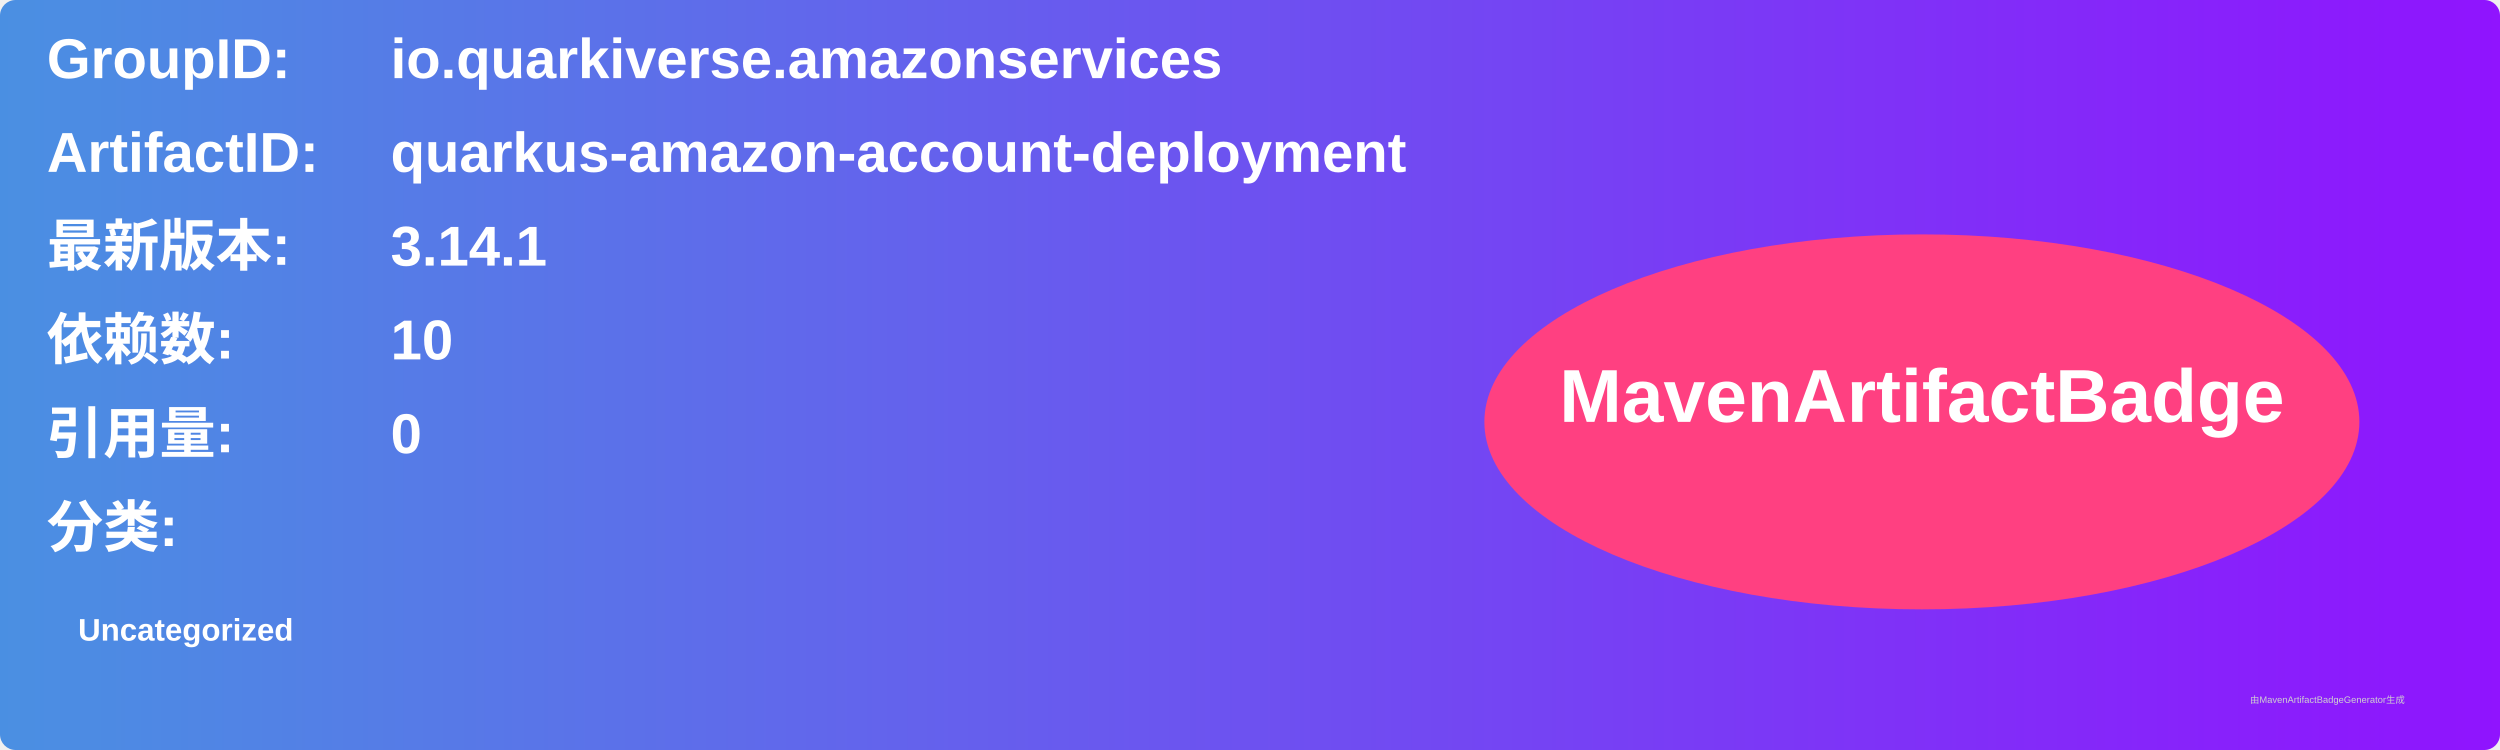
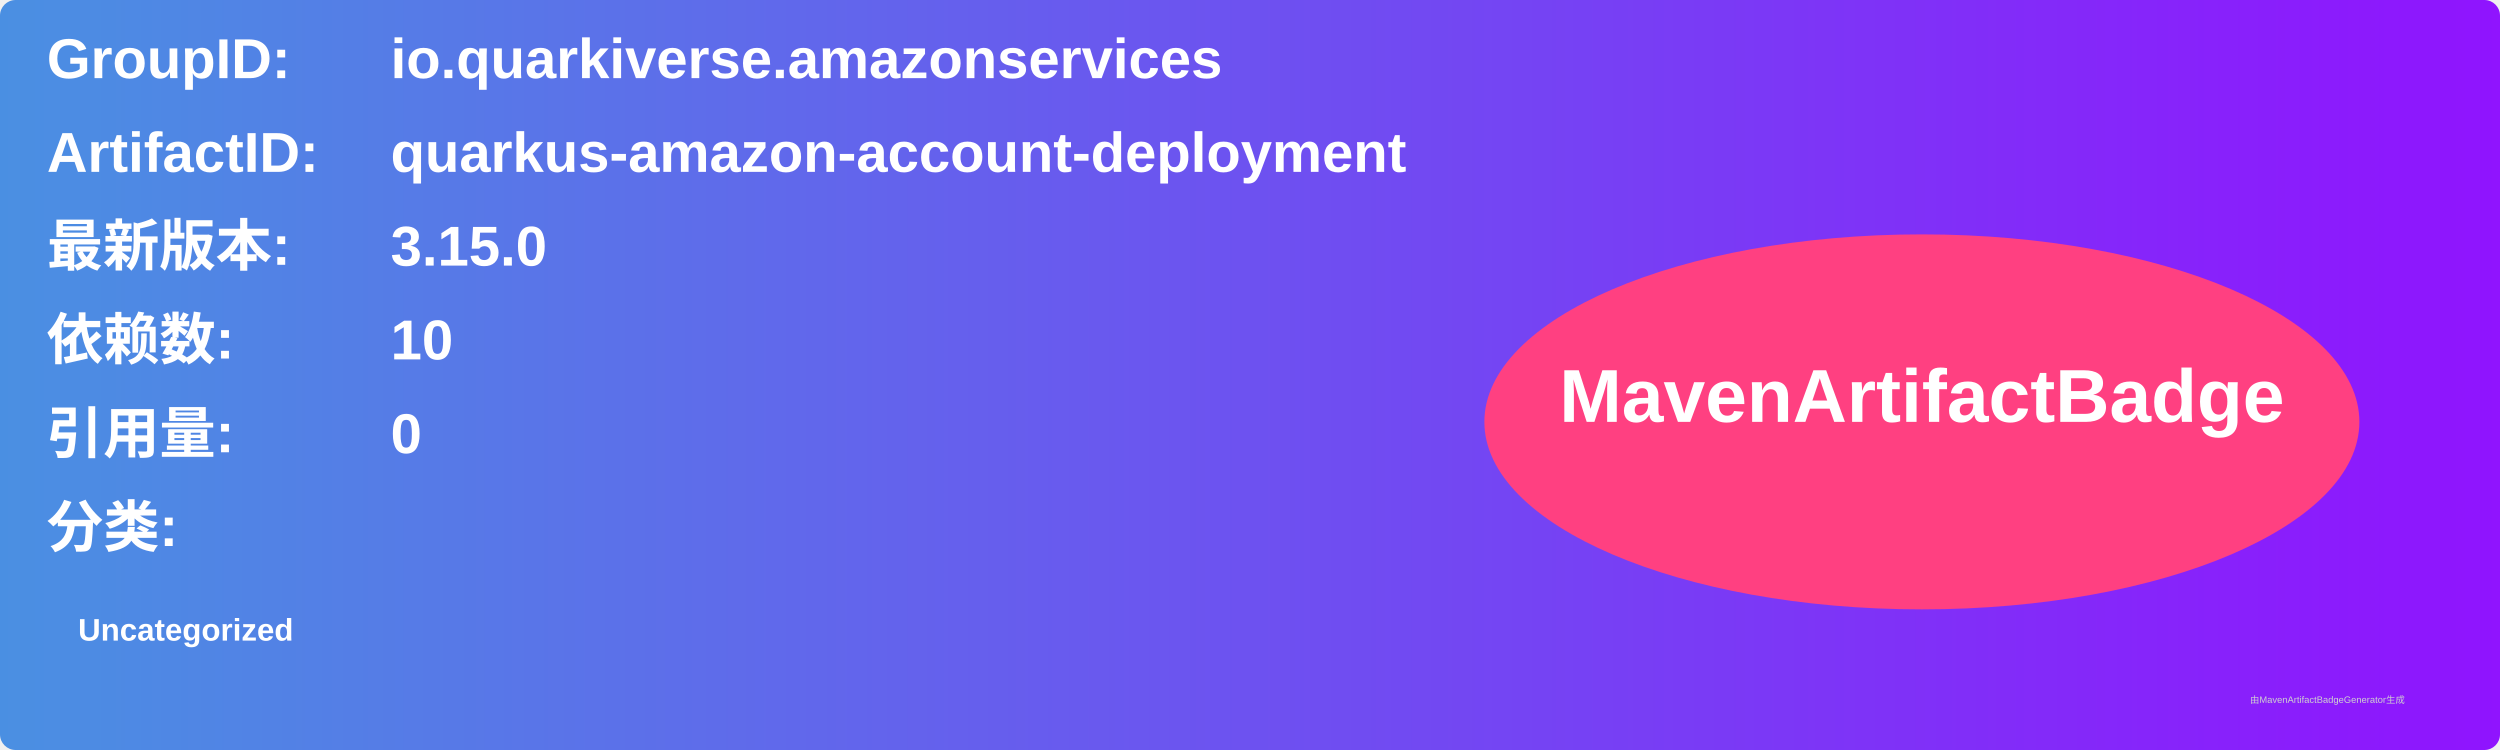
<svg xmlns="http://www.w3.org/2000/svg" width="800" height="240" viewBox="0 0 800 240">
  <linearGradient id="grad" x1="0%" y1="0%" x2="100%" y2="0%">
    <stop offset="0%" stop-color="#4a90e2" />
    <stop offset="100%" stop-color="#9013fe" />
  </linearGradient>
  <rect width="100%" height="100%" rx="5" ry="5" fill="url(#grad)" />
  <g transform="translate(15, 15)">
    <text x="0" y="10" font-family="Arial" font-size="18" fill="white" font-weight="bold" width="260">GroupID:</text>
    <text x="110" y="10" font-family="Arial" font-size="18" fill="white" font-weight="bold" width="460">io.quarkiverse.amazonservices</text>
    <text x="0" y="40" font-family="Arial" font-size="18" fill="white" font-weight="bold" width="260">ArtifactID:</text>
    <text x="110" y="40" font-family="Arial" font-size="18" fill="white" font-weight="bold" width="460">quarkus-amazon-account-deployment</text>
    <text x="0" y="70" font-family="Arial" font-size="18" fill="white" font-weight="bold">最新版本:</text>
    <text x="110" y="70" font-family="Arial" font-size="18" fill="white" font-weight="bold">
-       <tspan font-weight="bold">3.14.1</tspan>
+       <tspan font-weight="bold">3.15.0</tspan>
    </text>
    <text x="0" y="100" font-family="Arial" font-size="18" fill="white" font-weight="bold">依赖数: </text>
    <text x="110" y="100" font-family="Arial" font-size="18" fill="white">
      <tspan font-weight="bold">10</tspan>
    </text>
    <text x="0" y="130" font-family="Arial" font-size="18" fill="white" font-weight="bold">引用量: </text>
    <text x="110" y="130" font-family="Arial" font-size="18" fill="white">
      <tspan font-weight="bold">0</tspan>
    </text>
    <text x="0" y="160" font-family="Arial" font-size="18" fill="white" font-weight="bold">分类:</text>
    <text x="10" y="190" font-family="Arial" font-size="10" fill="white">
      <tspan font-weight="bold">Uncategorized</tspan>
    </text>
    <ellipse cx="600" cy="120" rx="140" ry="60" fill="#ff4081" />
    <text x="600" y="120" text-anchor="middle" font-family="Arial" font-size="24" fill="white" font-weight="bold">MavenArtifactBadge</text>
  </g>
  <text x="720" y="225" font-family="Arial" font-size="3" fill="#d0d0d0">由MavenArtifactBadgeGenerator生成</text>
</svg>
